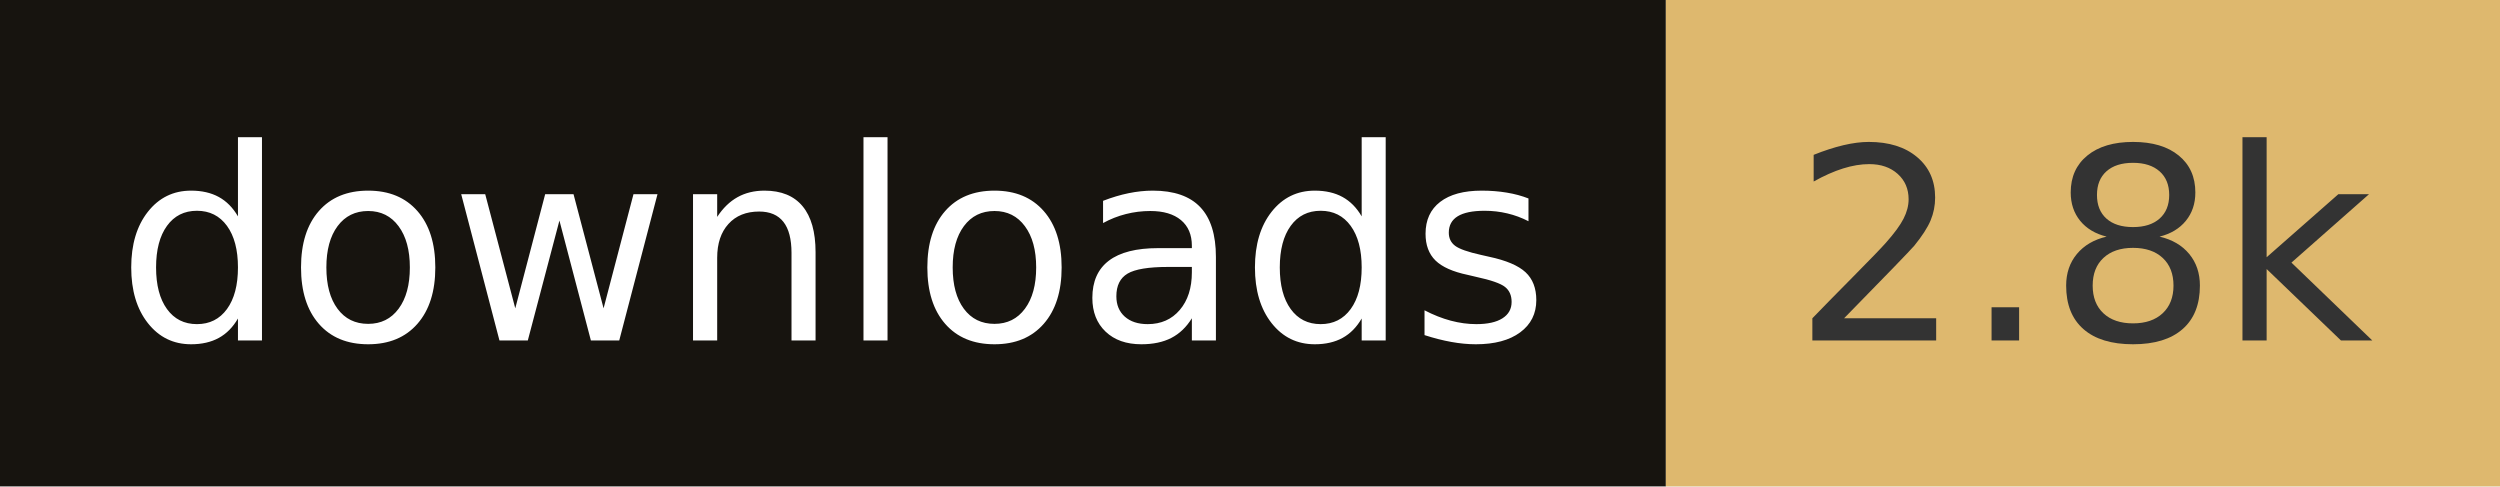
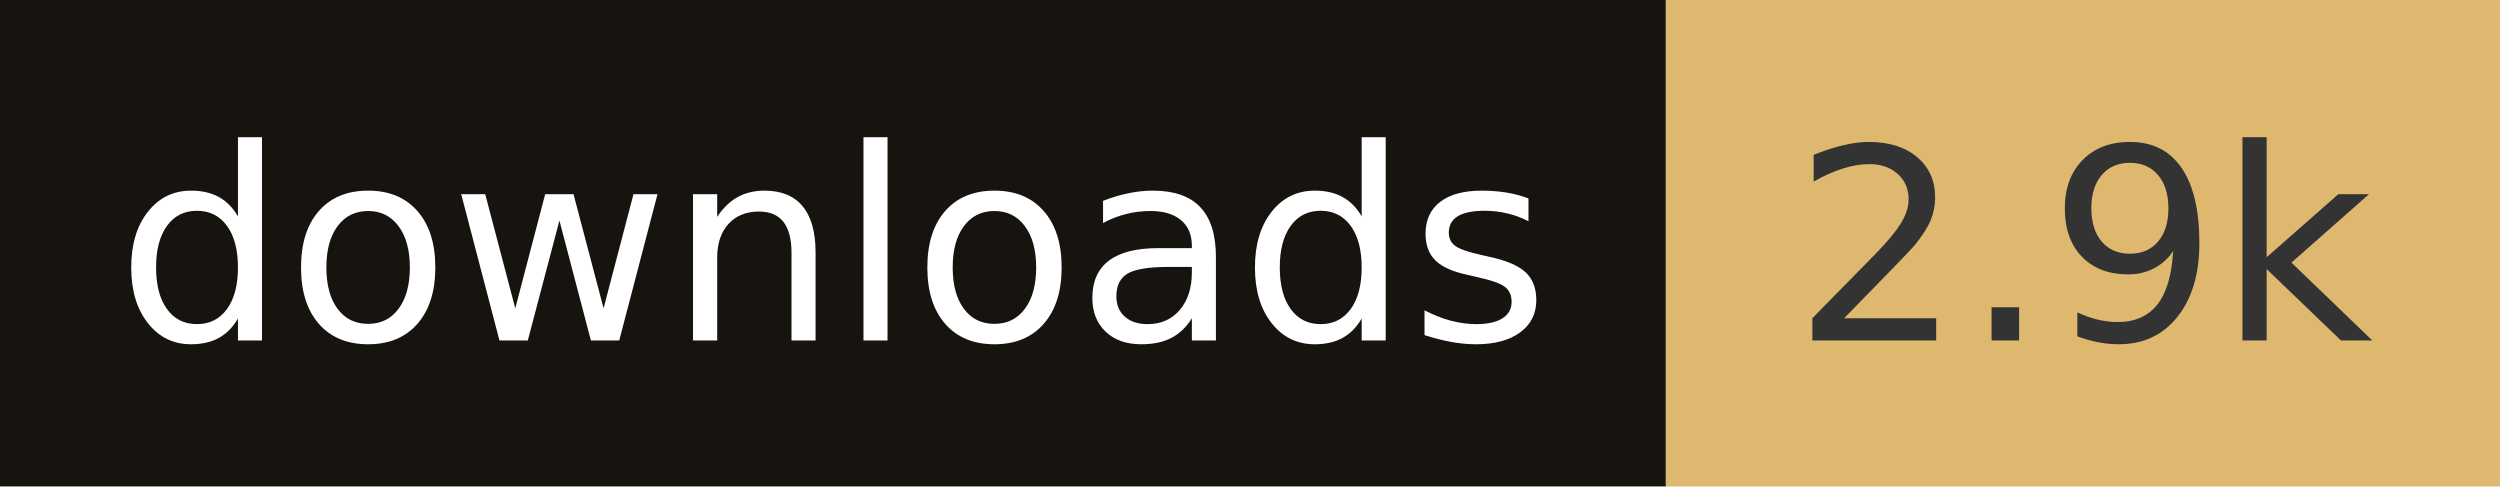
- <svg xmlns="http://www.w3.org/2000/svg" width="102.8" height="20" role="img" aria-label="downloads: 2.8k">
+ <svg xmlns="http://www.w3.org/2000/svg" width="102.8" height="20" role="img" aria-label="downloads: 2.9k">
  <rect width="68.5" height="20" fill="#17140f" />
  <rect x="68.5" width="34.3" height="20" fill="#deb86e" />
  <g fill="#fff" text-anchor="middle" font-family="Verdana,Geneva,DejaVu Sans,sans-serif" font-size="110" text-rendering="geometricPrecision">
    <text x="342.5" y="140" transform="scale(.1)" fill="#fff" textLength="585">downloads</text>
-     <text x="856.5" y="140" transform="scale(.1)" fill="#333" textLength="243">2.8k</text>
+     <text x="856.5" y="140" transform="scale(.1)" fill="#333" textLength="243">2.9k</text>
  </g>
</svg>
